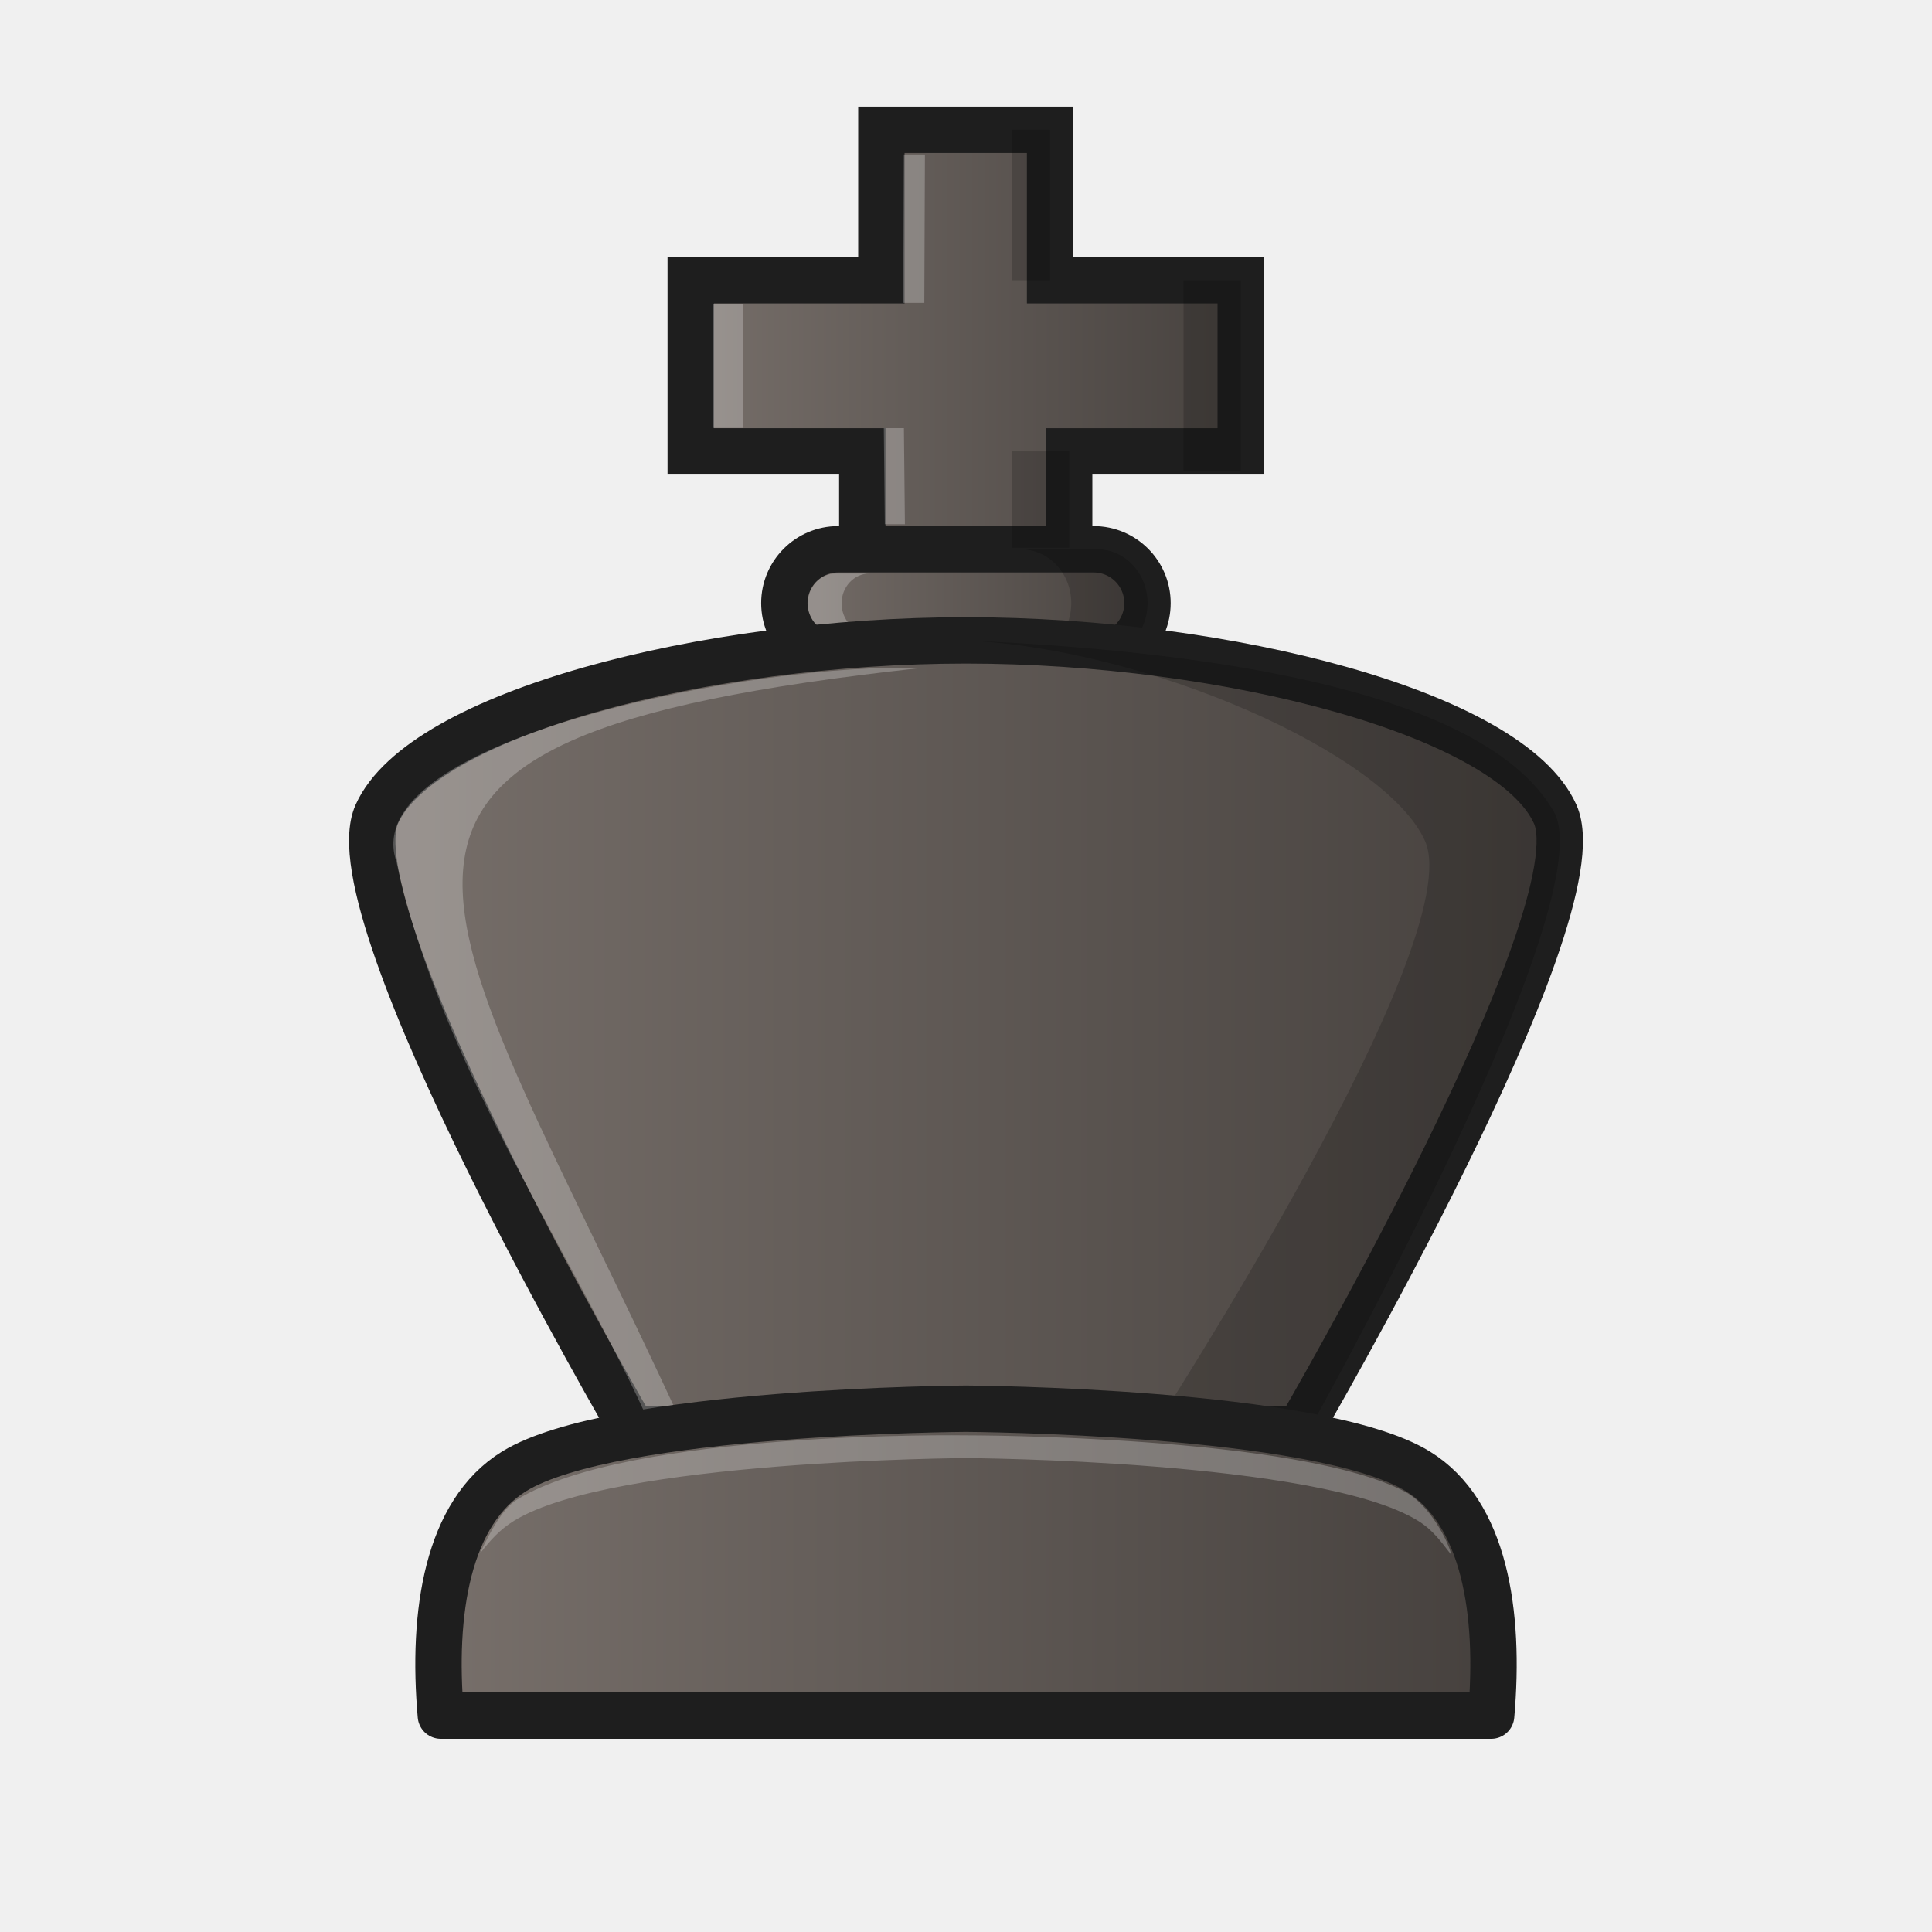
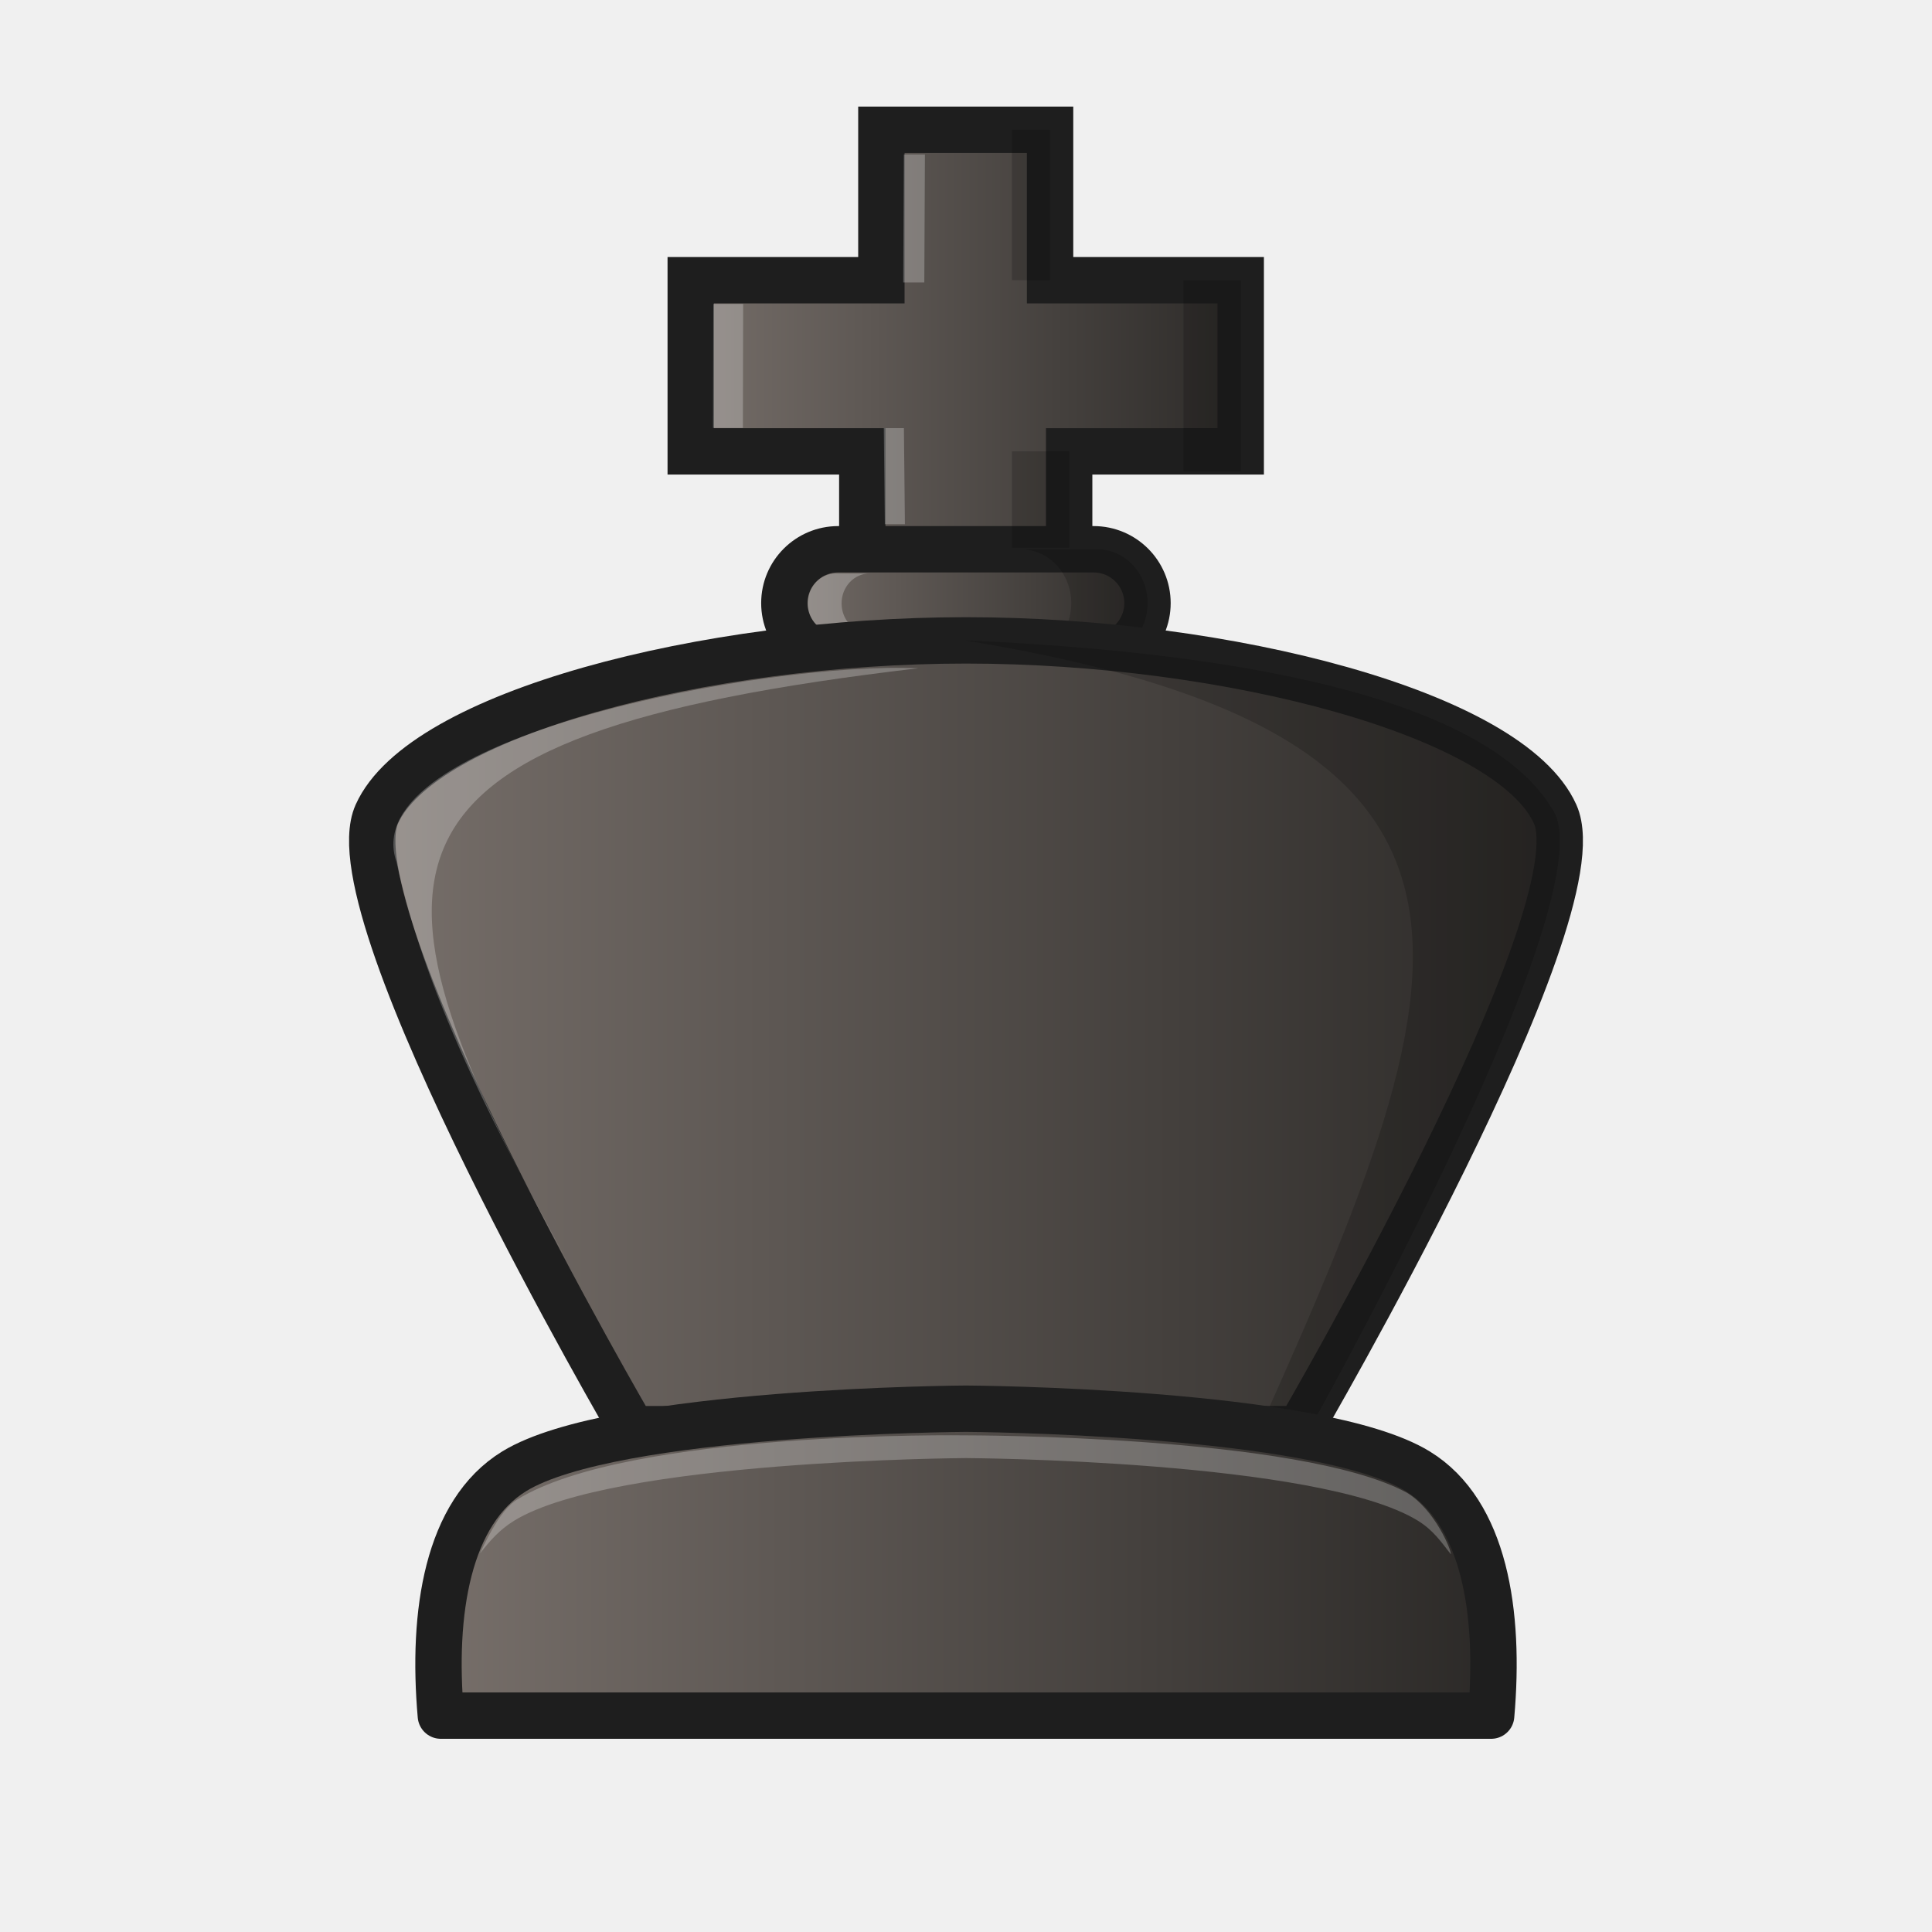
<svg xmlns="http://www.w3.org/2000/svg" xmlns:xlink="http://www.w3.org/1999/xlink" width="50mm" height="50mm" clip-rule="evenodd" fill-rule="evenodd" image-rendering="optimizeQuality" shape-rendering="geometricPrecision" text-rendering="geometricPrecision" version="1.1" viewBox="0 0 50 50">
  <defs>
-     <linearGradient id="1">
-       <stop stop-color="#78706b" offset="0" />
-       <stop stop-color="#45403d" offset="1" />
+     <linearGradient id="linearGradient3289-5-3" x1="408.47" x2="424.92" y1="-130.04" y2="-130.04" gradientTransform="matrix(.93239 0 0 .97591 -363.53 136.2)" gradientUnits="userSpaceOnUse" xlink:href="#linearGradient4640" />
+     <linearGradient id="linearGradient4640">
+       <stop style="stop-color:#78706b" offset="0" />
+       <stop style="stop-color:#2a2826" offset="1" />
    </linearGradient>
-     <linearGradient id="linearGradient3289-5" x1="408.47" x2="424.92" y1="-130.04" y2="-130.04" gradientTransform="matrix(.93239 0 0 .97591 -363.53 136.2)" gradientUnits="userSpaceOnUse" xlink:href="#1" />
-     <linearGradient id="linearGradient3291-1" x1="411.07" x2="422.33" y1="-123.57" y2="-123.57" gradientTransform="matrix(.93239 0 0 .97591 -363.53 136.2)" gradientUnits="userSpaceOnUse" xlink:href="#1" />
-     <linearGradient id="linearGradient3293-3" x1="399.62" x2="433.78" y1="-112.12" y2="-112.12" gradientTransform="matrix(.93239 0 0 .97591 -363.53 136.2)" gradientUnits="userSpaceOnUse" xlink:href="#1" />
-     <linearGradient id="linearGradient3548" x1="399.17" x2="427.68" y1="-87.433" y2="-87.433" gradientTransform="translate(-388.43 127.86)" gradientUnits="userSpaceOnUse" xlink:href="#1" />
+     <linearGradient id="linearGradient3291-1-1" x1="411.07" x2="422.33" y1="-123.57" y2="-123.57" gradientTransform="matrix(.93239 0 0 .97591 -363.53 136.2)" gradientUnits="userSpaceOnUse" xlink:href="#linearGradient4640" />
+     <linearGradient id="linearGradient3293-3-3" x1="399.62" x2="433.78" y1="-112.12" y2="-112.12" gradientTransform="matrix(.93239 0 0 .97591 -363.53 136.2)" gradientUnits="userSpaceOnUse" xlink:href="#linearGradient4640" />
+     <linearGradient id="linearGradient3548-0" x1="399.17" x2="427.68" y1="-87.433" y2="-87.433" gradientTransform="translate(-388.43 127.86)" gradientUnits="userSpaceOnUse" xlink:href="#linearGradient4640" />
  </defs>
-   <path d="m27.67 15.225v-3.544h4.44v-4.429h-4.934v-3.893h-4.366v3.893h-4.934v4.429h4.44v3.544" style="clip-rule:evenodd;fill-rule:evenodd;fill:url(#linearGradient3289-5);image-rendering:optimizeQuality;shape-rendering:geometricPrecision;stroke-linecap:round;stroke-width:1.2;stroke:#1e1e1e" />
-   <rect x="20.299" y="14.215" width="9.398" height="2.787" ry="1.394" style="fill:url(#linearGradient3291-1);paint-order:normal;stroke-linejoin:round;stroke-width:1.2;stroke:#1e1e1e" />
+   <path d="m27.67 15.225v-3.544h4.44v-4.429h-4.934v-3.893h-4.366v3.893h-4.934v4.429h4.44v3.544" style="clip-rule:evenodd;fill-rule:evenodd;fill:url(#linearGradient3289-5-3);image-rendering:optimizeQuality;shape-rendering:geometricPrecision;stroke-linecap:round;stroke-width:1.2;stroke:#1e1e1e" />
+   <rect x="20.299" y="14.215" width="9.398" height="2.787" ry="1.394" style="fill:url(#linearGradient3291-1-1);paint-order:normal;stroke-linejoin:round;stroke-width:1.2;stroke:#1e1e1e" />
  <path d="m26.416 14.215c0.725 0 1.308 0.621 1.308 1.393 0 0.772-0.583 1.393-1.308 1.393h1.974c0.725 0 1.308-0.621 1.308-1.393 0-0.772-0.583-1.393-1.308-1.393z" style="fill:#000000;opacity:.18;paint-order:normal" />
  <path d="m21.631 14.842c-0.402 0-0.725 0.345-0.725 0.773 0 0.428 0.323 0.772 0.725 0.772h0.874c-0.402 0-0.725-0.344-0.725-0.772 0-0.428 0.323-0.773 0.725-0.773z" style="fill:#ffffff;opacity:.25;paint-order:normal" />
-   <path d="m33.635 36.986s7.776-13.318 6.613-15.916c-1.163-2.596-8.48-4.497-15.248-4.497-6.768 0-14.084 1.9-15.248 4.497-1.163 2.597 6.613 15.916 6.613 15.916z" style="clip-rule:evenodd;fill-rule:evenodd;fill:url(#linearGradient3293-3);image-rendering:optimizeQuality;shape-rendering:geometricPrecision;stroke-linecap:round;stroke-width:1.2;stroke:#1e1e1e" />
-   <path d="m24.996 16.576c4.679 0.2 10.865 2.917 11.882 5.186 1.163 2.597-7.024 15.226-7.024 15.226l3.81 0.402s7.747-13.723 6.584-16.32c-1.545-2.833-7.503-4.159-15.252-4.495z" style="clip-rule:evenodd;fill-rule:evenodd;image-rendering:optimizeQuality;opacity:.18;shape-rendering:geometricPrecision" />
-   <path d="m23.765 17.295c-3.904-0.184-14.621 1.801-13.503 5.017 1.179 5.376 4.687 10.313 6.615 14.675l0.763-0.158c-6.43-13.976-10.692-17.684 6.124-19.534z" style="clip-rule:evenodd;fill-rule:evenodd;fill:#ffffff;image-rendering:optimizeQuality;opacity:.25;shape-rendering:geometricPrecision" />
-   <path d="m23.391 3.997-0.016 3.841h0.546l0.016-3.841zm-4.931 3.87-0.007 3.208h0.773l0.007-3.208zm4.413 3.213 0.026 2.486h0.52l-0.026-2.486z" style="clip-rule:evenodd;fill-rule:evenodd;fill:#ffffff;image-rendering:optimizeQuality;opacity:.25;shape-rendering:geometricPrecision" />
+   <path d="m33.635 36.986s7.776-13.318 6.613-15.916c-1.163-2.596-8.48-4.497-15.248-4.497-6.768 0-14.084 1.9-15.248 4.497-1.163 2.597 6.613 15.916 6.613 15.916z" style="clip-rule:evenodd;fill-rule:evenodd;fill:url(#linearGradient3293-3-3);image-rendering:optimizeQuality;shape-rendering:geometricPrecision;stroke-linecap:round;stroke-width:1.2;stroke:#1e1e1e" />
+   <path d="m24.996 16.576c15.938 2.622 12.573 9.354 6.641 22.543l2.027-1.729s7.747-13.723 6.584-16.32c-1.545-2.833-7.503-4.159-15.252-4.495z" style="clip-rule:evenodd;fill-rule:evenodd;image-rendering:optimizeQuality;opacity:.18;shape-rendering:geometricPrecision" />
+   <path d="m23.765 17.295c-3.904-0.184-14.621 1.801-13.503 5.017 0.817 3.727 2.754 7.244 4.508 10.504-5.687-10.335-5.942-13.774 8.994-15.521z" style="clip-rule:evenodd;fill-rule:evenodd;fill:#ffffff;image-rendering:optimizeQuality;opacity:.25;shape-rendering:geometricPrecision" />
+   <path d="m23.391 3.997-0.016 3.312h0.546l0.016-3.312zm-4.931 3.87-0.007 3.208h0.773l0.007-3.208zm4.413 3.213 0.026 2.486h0.52l-0.026-2.486z" style="clip-rule:evenodd;fill-rule:evenodd;fill:#ffffff;image-rendering:optimizeQuality;opacity:.25;shape-rendering:geometricPrecision" />
  <path d="m26.189 3.358-1.9e-5 3.893h0.987l2.8e-5 -3.893zm4.441 3.894v4.945h1.48v-4.945zm-4.44 4.429 2.7e-5 2.492h1.48l-2.8e-5 -2.492z" style="clip-rule:evenodd;fill-rule:evenodd;fill:#000000;image-rendering:optimizeQuality;opacity:.18;shape-rendering:geometricPrecision" />
-   <path d="m25 36.457s-9.131 0.048-11.691 1.619c-1.727 1.06-2.135 3.651-1.9 6.324h27.182c0.235-2.672-0.173-5.264-1.9-6.324-2.56-1.571-11.691-1.619-11.691-1.619z" style="clip-rule:evenodd;fill-rule:evenodd;fill:url(#linearGradient3548);image-rendering:optimizeQuality;shape-rendering:geometricPrecision;stroke-linejoin:round;stroke-width:1.2;stroke:#1e1e1e" />
+   <path d="m25 36.457s-9.131 0.048-11.691 1.619c-1.727 1.06-2.135 3.651-1.9 6.324h27.182c0.235-2.672-0.173-5.264-1.9-6.324-2.56-1.571-11.691-1.619-11.691-1.619z" style="clip-rule:evenodd;fill-rule:evenodd;fill:url(#linearGradient3548-0);image-rendering:optimizeQuality;shape-rendering:geometricPrecision;stroke-linejoin:round;stroke-width:1.2;stroke:#1e1e1e" />
  <path d="m25 37.147s-8.712-0.137-11.624 1.666c-0.37 0.229-0.699 0.839-0.954 1.39 0.261-0.331 0.502-0.613 0.887-0.849 2.56-1.571 11.691-1.619 11.691-1.619s9.132 0.048 11.692 1.619c0.391 0.24 0.592 0.532 0.856 0.87 0.026-0.076-0.408-1.158-1.144-1.596-2.755-1.492-11.403-1.481-11.403-1.481z" style="clip-rule:evenodd;fill-rule:evenodd;fill:#ffffff;image-rendering:optimizeQuality;opacity:.25;shape-rendering:geometricPrecision" />
</svg>
